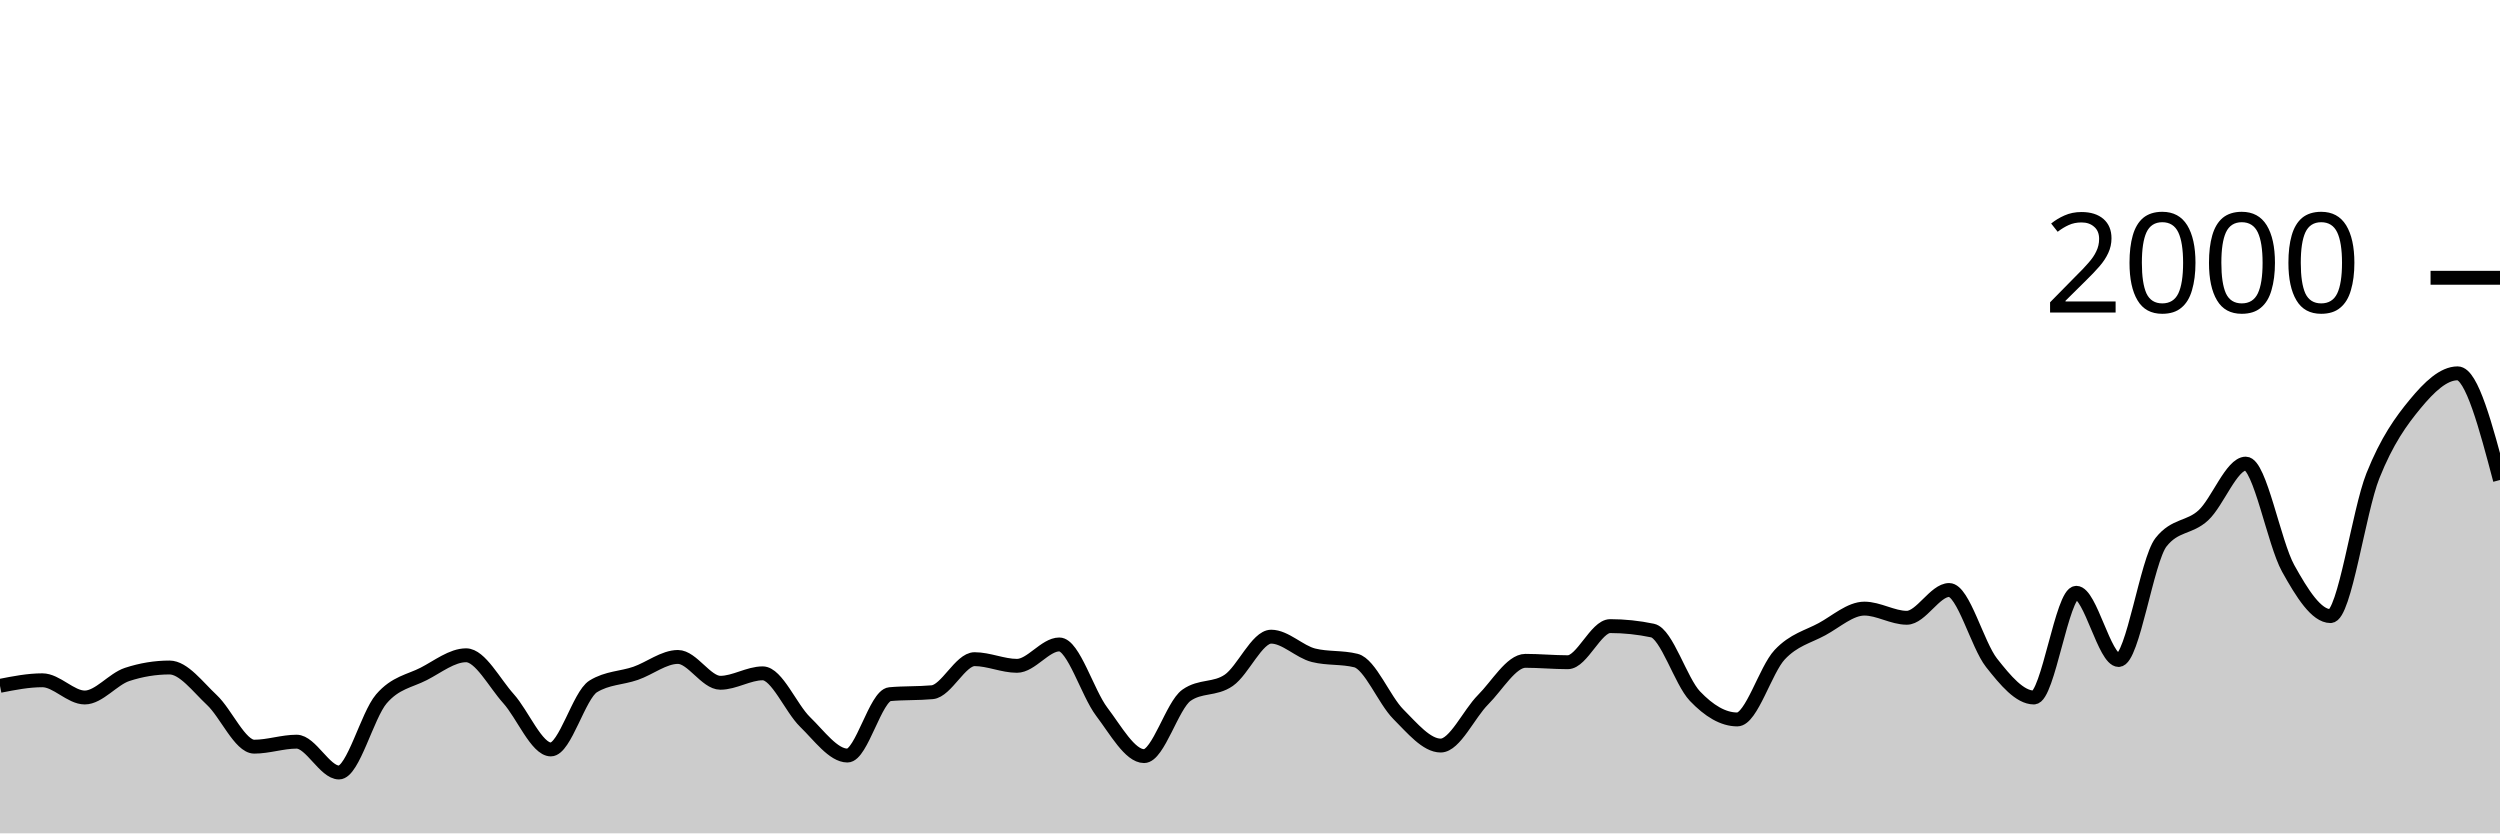
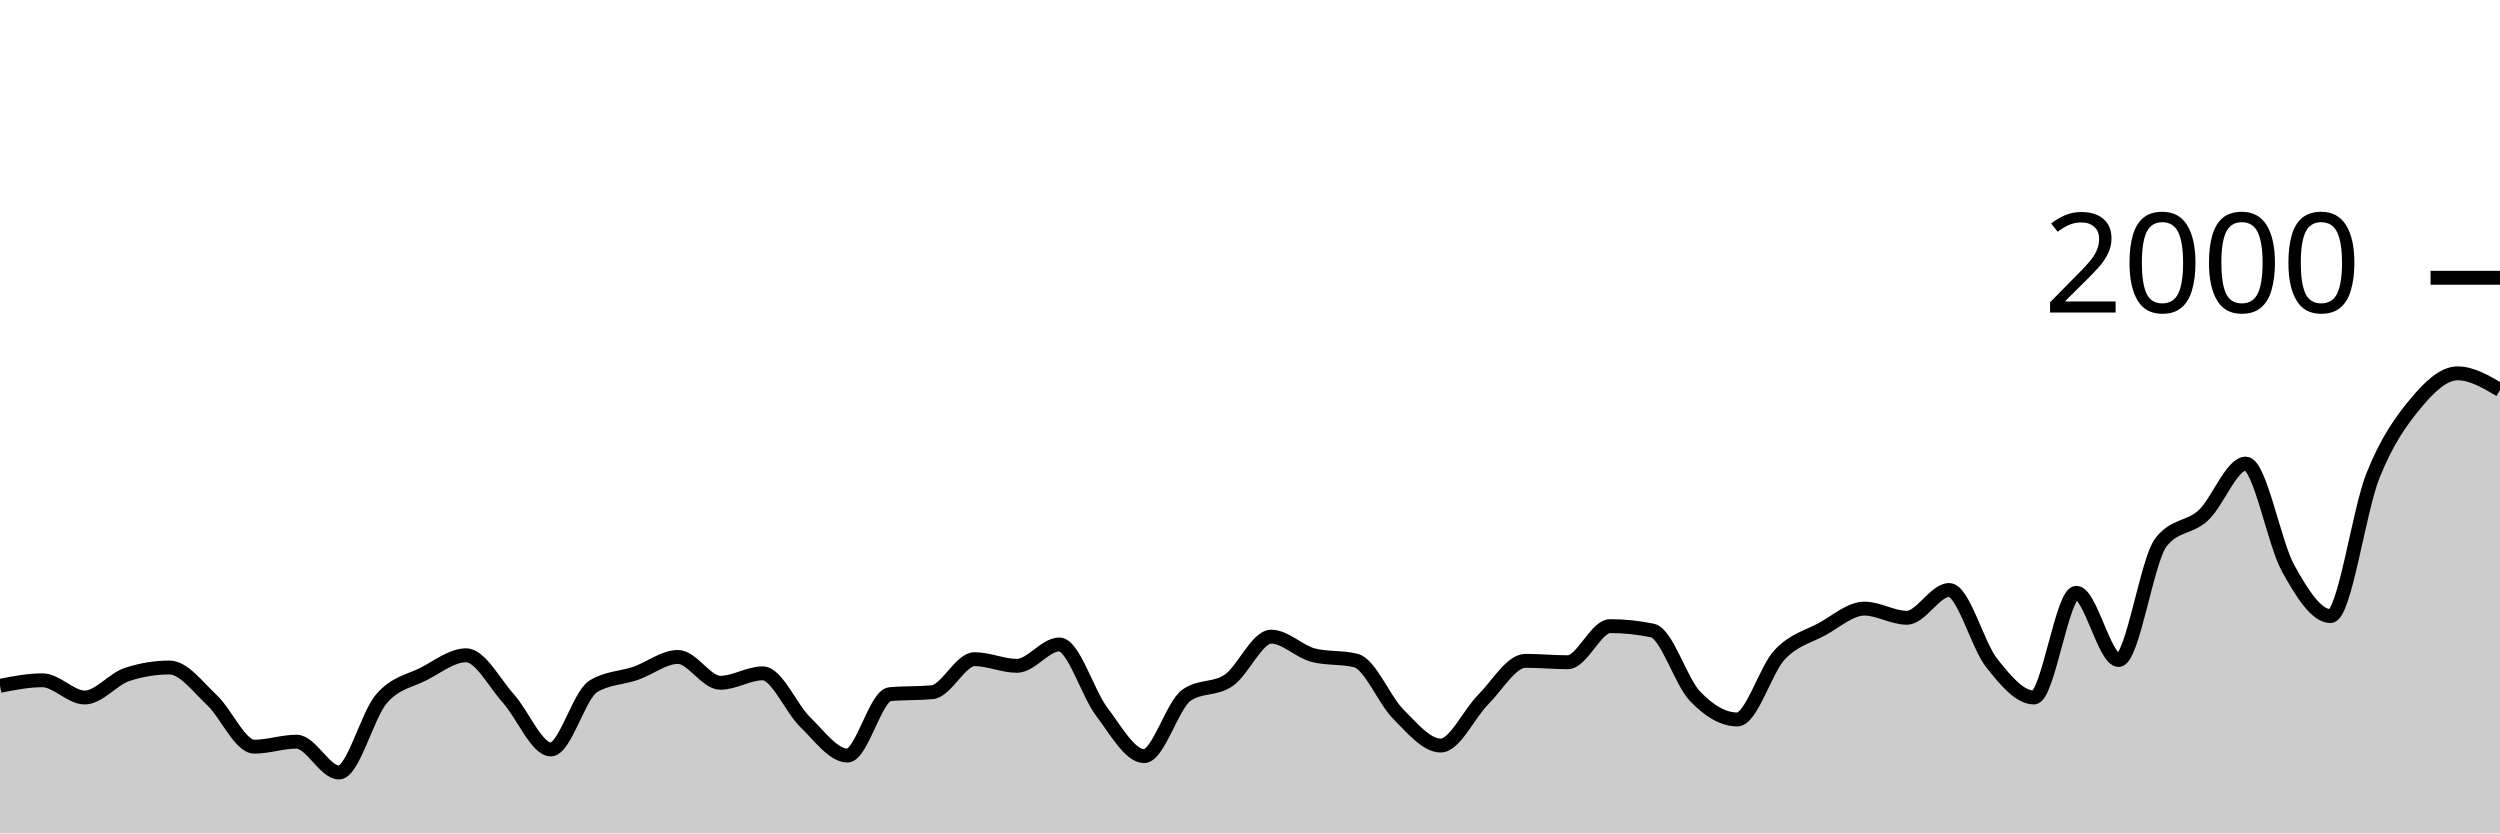
<svg xmlns="http://www.w3.org/2000/svg" viewBox="0 0 180 60">
  <g transform="translate(0,20)">
-     <path class="area" fill="rgba(0, 0, 0, 0.2)" d="M0,29.38C1.017,29.18,2.034,28.98,3.051,28.98C4.068,28.98,5.085,30.22,6.102,30.22C7.119,30.22,8.136,28.893,9.153,28.56C10.169,28.227,11.186,28.06,12.203,28.06C13.22,28.06,14.237,29.45,15.254,30.4C16.271,31.35,17.288,33.76,18.305,33.76C19.322,33.76,20.339,33.4,21.356,33.4C22.373,33.4,23.39,35.62,24.407,35.62C25.424,35.62,26.441,31.503,27.458,30.32C28.475,29.137,29.492,29.043,30.508,28.52C31.525,27.997,32.542,27.18,33.559,27.18C34.576,27.18,35.593,29.17,36.61,30.3C37.627,31.43,38.644,33.96,39.661,33.96C40.678,33.96,41.695,30.047,42.712,29.42C43.729,28.793,44.746,28.833,45.763,28.48C46.78,28.127,47.797,27.3,48.814,27.3C49.831,27.3,50.847,29.16,51.864,29.16C52.881,29.16,53.898,28.48,54.915,28.48C55.932,28.48,56.949,30.993,57.966,31.98C58.983,32.967,60,34.4,61.017,34.4C62.034,34.4,63.051,30.073,64.068,29.98C65.085,29.887,66.102,29.933,67.119,29.84C68.136,29.747,69.153,27.46,70.169,27.46C71.186,27.46,72.203,27.94,73.22,27.94C74.237,27.94,75.254,26.4,76.271,26.4C77.288,26.4,78.305,29.9,79.322,31.24C80.339,32.58,81.356,34.44,82.373,34.44C83.39,34.44,84.407,30.78,85.424,30.06C86.441,29.34,87.458,29.683,88.475,28.98C89.492,28.277,90.508,25.84,91.525,25.84C92.542,25.84,93.559,26.927,94.576,27.18C95.593,27.433,96.61,27.307,97.627,27.56C98.644,27.813,99.661,30.4,100.678,31.42C101.695,32.44,102.712,33.68,103.729,33.68C104.746,33.68,105.763,31.397,106.78,30.38C107.797,29.363,108.814,27.58,109.831,27.58C110.847,27.58,111.864,27.68,112.881,27.68C113.898,27.68,114.915,25.08,115.932,25.08C116.949,25.08,117.966,25.187,118.983,25.4C120,25.613,121.017,29.053,122.034,30.12C123.051,31.187,124.068,31.8,125.085,31.8C126.102,31.8,127.119,28.223,128.136,27.14C129.153,26.057,130.169,25.853,131.186,25.3C132.203,24.747,133.22,23.82,134.237,23.82C135.254,23.82,136.271,24.48,137.288,24.48C138.305,24.48,139.322,22.48,140.339,22.48C141.356,22.48,142.373,26.43,143.39,27.72C144.407,29.01,145.424,30.22,146.441,30.22C147.458,30.22,148.475,22.68,149.492,22.68C150.508,22.68,151.525,27.52,152.542,27.52C153.559,27.52,154.576,20.333,155.593,19.04C156.61,17.747,157.627,18.043,158.644,17.1C159.661,16.157,160.678,13.38,161.695,13.38C162.712,13.38,163.729,19.09,164.746,20.92C165.763,22.75,166.78,24.36,167.797,24.36C168.814,24.36,169.831,16.807,170.847,14.26C171.864,11.713,172.881,10.31,173.898,9.08C174.915,7.85,175.932,6.88,176.949,6.88C177.966,6.88,178.983,10.72,180,14.56L180,40C178.983,40,177.966,40,176.949,40C175.932,40,174.915,40,173.898,40C172.881,40,171.864,40,170.847,40C169.831,40,168.814,40,167.797,40C166.78,40,165.763,40,164.746,40C163.729,40,162.712,40,161.695,40C160.678,40,159.661,40,158.644,40C157.627,40,156.61,40,155.593,40C154.576,40,153.559,40,152.542,40C151.525,40,150.508,40,149.492,40C148.475,40,147.458,40,146.441,40C145.424,40,144.407,40,143.39,40C142.373,40,141.356,40,140.339,40C139.322,40,138.305,40,137.288,40C136.271,40,135.254,40,134.237,40C133.22,40,132.203,40,131.186,40C130.169,40,129.153,40,128.136,40C127.119,40,126.102,40,125.085,40C124.068,40,123.051,40,122.034,40C121.017,40,120,40,118.983,40C117.966,40,116.949,40,115.932,40C114.915,40,113.898,40,112.881,40C111.864,40,110.847,40,109.831,40C108.814,40,107.797,40,106.78,40C105.763,40,104.746,40,103.729,40C102.712,40,101.695,40,100.678,40C99.661,40,98.644,40,97.627,40C96.61,40,95.593,40,94.576,40C93.559,40,92.542,40,91.525,40C90.508,40,89.492,40,88.475,40C87.458,40,86.441,40,85.424,40C84.407,40,83.39,40,82.373,40C81.356,40,80.339,40,79.322,40C78.305,40,77.288,40,76.271,40C75.254,40,74.237,40,73.22,40C72.203,40,71.186,40,70.169,40C69.153,40,68.136,40,67.119,40C66.102,40,65.085,40,64.068,40C63.051,40,62.034,40,61.017,40C60,40,58.983,40,57.966,40C56.949,40,55.932,40,54.915,40C53.898,40,52.881,40,51.864,40C50.847,40,49.831,40,48.814,40C47.797,40,46.78,40,45.763,40C44.746,40,43.729,40,42.712,40C41.695,40,40.678,40,39.661,40C38.644,40,37.627,40,36.61,40C35.593,40,34.576,40,33.559,40C32.542,40,31.525,40,30.508,40C29.492,40,28.475,40,27.458,40C26.441,40,25.424,40,24.407,40C23.39,40,22.373,40,21.356,40C20.339,40,19.322,40,18.305,40C17.288,40,16.271,40,15.254,40C14.237,40,13.22,40,12.203,40C11.186,40,10.169,40,9.153,40C8.136,40,7.119,40,6.102,40C5.085,40,4.068,40,3.051,40C2.034,40,1.017,40,0,40Z" />
-     <path class="line" stroke="black" fill="none" d="M0,29.38C1.017,29.18,2.034,28.98,3.051,28.98C4.068,28.98,5.085,30.22,6.102,30.22C7.119,30.22,8.136,28.893,9.153,28.56C10.169,28.227,11.186,28.06,12.203,28.06C13.22,28.06,14.237,29.45,15.254,30.4C16.271,31.35,17.288,33.76,18.305,33.76C19.322,33.76,20.339,33.4,21.356,33.4C22.373,33.4,23.39,35.62,24.407,35.62C25.424,35.62,26.441,31.503,27.458,30.32C28.475,29.137,29.492,29.043,30.508,28.52C31.525,27.997,32.542,27.18,33.559,27.18C34.576,27.18,35.593,29.17,36.61,30.3C37.627,31.43,38.644,33.96,39.661,33.96C40.678,33.96,41.695,30.047,42.712,29.42C43.729,28.793,44.746,28.833,45.763,28.48C46.78,28.127,47.797,27.3,48.814,27.3C49.831,27.3,50.847,29.16,51.864,29.16C52.881,29.16,53.898,28.48,54.915,28.48C55.932,28.48,56.949,30.993,57.966,31.98C58.983,32.967,60,34.4,61.017,34.4C62.034,34.4,63.051,30.073,64.068,29.98C65.085,29.887,66.102,29.933,67.119,29.84C68.136,29.747,69.153,27.46,70.169,27.46C71.186,27.46,72.203,27.94,73.22,27.94C74.237,27.94,75.254,26.4,76.271,26.4C77.288,26.4,78.305,29.9,79.322,31.24C80.339,32.58,81.356,34.44,82.373,34.44C83.39,34.44,84.407,30.78,85.424,30.06C86.441,29.34,87.458,29.683,88.475,28.98C89.492,28.277,90.508,25.84,91.525,25.84C92.542,25.84,93.559,26.927,94.576,27.18C95.593,27.433,96.61,27.307,97.627,27.56C98.644,27.813,99.661,30.4,100.678,31.42C101.695,32.44,102.712,33.68,103.729,33.68C104.746,33.68,105.763,31.397,106.78,30.38C107.797,29.363,108.814,27.58,109.831,27.58C110.847,27.58,111.864,27.68,112.881,27.68C113.898,27.68,114.915,25.08,115.932,25.08C116.949,25.08,117.966,25.187,118.983,25.4C120,25.613,121.017,29.053,122.034,30.12C123.051,31.187,124.068,31.8,125.085,31.8C126.102,31.8,127.119,28.223,128.136,27.14C129.153,26.057,130.169,25.853,131.186,25.3C132.203,24.747,133.22,23.82,134.237,23.82C135.254,23.82,136.271,24.48,137.288,24.48C138.305,24.48,139.322,22.48,140.339,22.48C141.356,22.48,142.373,26.43,143.39,27.72C144.407,29.01,145.424,30.22,146.441,30.22C147.458,30.22,148.475,22.68,149.492,22.68C150.508,22.68,151.525,27.52,152.542,27.52C153.559,27.52,154.576,20.333,155.593,19.04C156.61,17.747,157.627,18.043,158.644,17.1C159.661,16.157,160.678,13.38,161.695,13.38C162.712,13.38,163.729,19.09,164.746,20.92C165.763,22.75,166.78,24.36,167.797,24.36C168.814,24.36,169.831,16.807,170.847,14.26C171.864,11.713,172.881,10.31,173.898,9.08C174.915,7.85,175.932,6.88,176.949,6.88C177.966,6.88,178.983,10.72,180,14.56" />
+     <path class="area" fill="rgba(0, 0, 0, 0.2)" d="M0,29.38C1.017,29.18,2.034,28.98,3.051,28.98C4.068,28.98,5.085,30.22,6.102,30.22C7.119,30.22,8.136,28.893,9.153,28.56C10.169,28.227,11.186,28.06,12.203,28.06C13.22,28.06,14.237,29.45,15.254,30.4C16.271,31.35,17.288,33.76,18.305,33.76C19.322,33.76,20.339,33.4,21.356,33.4C22.373,33.4,23.39,35.62,24.407,35.62C25.424,35.62,26.441,31.503,27.458,30.32C28.475,29.137,29.492,29.043,30.508,28.52C31.525,27.997,32.542,27.18,33.559,27.18C34.576,27.18,35.593,29.17,36.61,30.3C37.627,31.43,38.644,33.96,39.661,33.96C40.678,33.96,41.695,30.047,42.712,29.42C43.729,28.793,44.746,28.833,45.763,28.48C46.78,28.127,47.797,27.3,48.814,27.3C49.831,27.3,50.847,29.16,51.864,29.16C52.881,29.16,53.898,28.48,54.915,28.48C55.932,28.48,56.949,30.993,57.966,31.98C58.983,32.967,60,34.4,61.017,34.4C62.034,34.4,63.051,30.073,64.068,29.98C65.085,29.887,66.102,29.933,67.119,29.84C68.136,29.747,69.153,27.46,70.169,27.46C71.186,27.46,72.203,27.94,73.22,27.94C74.237,27.94,75.254,26.4,76.271,26.4C77.288,26.4,78.305,29.9,79.322,31.24C80.339,32.58,81.356,34.44,82.373,34.44C83.39,34.44,84.407,30.78,85.424,30.06C86.441,29.34,87.458,29.683,88.475,28.98C89.492,28.277,90.508,25.84,91.525,25.84C92.542,25.84,93.559,26.927,94.576,27.18C95.593,27.433,96.61,27.307,97.627,27.56C98.644,27.813,99.661,30.4,100.678,31.42C101.695,32.44,102.712,33.68,103.729,33.68C104.746,33.68,105.763,31.397,106.78,30.38C107.797,29.363,108.814,27.58,109.831,27.58C110.847,27.58,111.864,27.68,112.881,27.68C113.898,27.68,114.915,25.08,115.932,25.08C116.949,25.08,117.966,25.187,118.983,25.4C120,25.613,121.017,29.053,122.034,30.12C123.051,31.187,124.068,31.8,125.085,31.8C126.102,31.8,127.119,28.223,128.136,27.14C129.153,26.057,130.169,25.853,131.186,25.3C132.203,24.747,133.22,23.82,134.237,23.82C135.254,23.82,136.271,24.48,137.288,24.48C138.305,24.48,139.322,22.48,140.339,22.48C141.356,22.48,142.373,26.43,143.39,27.72C144.407,29.01,145.424,30.22,146.441,30.22C147.458,30.22,148.475,22.68,149.492,22.68C150.508,22.68,151.525,27.52,152.542,27.52C153.559,27.52,154.576,20.333,155.593,19.04C156.61,17.747,157.627,18.043,158.644,17.1C159.661,16.157,160.678,13.38,161.695,13.38C162.712,13.38,163.729,19.09,164.746,20.92C165.763,22.75,166.78,24.36,167.797,24.36C168.814,24.36,169.831,16.807,170.847,14.26C171.864,11.713,172.881,10.31,173.898,9.08C174.915,7.85,175.932,6.88,176.949,6.88C177.966,6.88,178.983,7.48,180,8.08L180,40C178.983,40,177.966,40,176.949,40C175.932,40,174.915,40,173.898,40C172.881,40,171.864,40,170.847,40C169.831,40,168.814,40,167.797,40C166.78,40,165.763,40,164.746,40C163.729,40,162.712,40,161.695,40C160.678,40,159.661,40,158.644,40C157.627,40,156.61,40,155.593,40C154.576,40,153.559,40,152.542,40C151.525,40,150.508,40,149.492,40C148.475,40,147.458,40,146.441,40C145.424,40,144.407,40,143.39,40C142.373,40,141.356,40,140.339,40C139.322,40,138.305,40,137.288,40C136.271,40,135.254,40,134.237,40C133.22,40,132.203,40,131.186,40C130.169,40,129.153,40,128.136,40C127.119,40,126.102,40,125.085,40C124.068,40,123.051,40,122.034,40C121.017,40,120,40,118.983,40C117.966,40,116.949,40,115.932,40C114.915,40,113.898,40,112.881,40C111.864,40,110.847,40,109.831,40C108.814,40,107.797,40,106.78,40C105.763,40,104.746,40,103.729,40C102.712,40,101.695,40,100.678,40C99.661,40,98.644,40,97.627,40C96.61,40,95.593,40,94.576,40C93.559,40,92.542,40,91.525,40C90.508,40,89.492,40,88.475,40C87.458,40,86.441,40,85.424,40C84.407,40,83.39,40,82.373,40C81.356,40,80.339,40,79.322,40C78.305,40,77.288,40,76.271,40C75.254,40,74.237,40,73.22,40C72.203,40,71.186,40,70.169,40C69.153,40,68.136,40,67.119,40C66.102,40,65.085,40,64.068,40C63.051,40,62.034,40,61.017,40C60,40,58.983,40,57.966,40C56.949,40,55.932,40,54.915,40C53.898,40,52.881,40,51.864,40C50.847,40,49.831,40,48.814,40C47.797,40,46.78,40,45.763,40C44.746,40,43.729,40,42.712,40C41.695,40,40.678,40,39.661,40C38.644,40,37.627,40,36.61,40C35.593,40,34.576,40,33.559,40C32.542,40,31.525,40,30.508,40C29.492,40,28.475,40,27.458,40C26.441,40,25.424,40,24.407,40C23.39,40,22.373,40,21.356,40C20.339,40,19.322,40,18.305,40C17.288,40,16.271,40,15.254,40C14.237,40,13.22,40,12.203,40C11.186,40,10.169,40,9.153,40C8.136,40,7.119,40,6.102,40C5.085,40,4.068,40,3.051,40C2.034,40,1.017,40,0,40Z" />
+     <path class="line" stroke="black" fill="none" d="M0,29.38C1.017,29.18,2.034,28.98,3.051,28.98C4.068,28.98,5.085,30.22,6.102,30.22C7.119,30.22,8.136,28.893,9.153,28.56C10.169,28.227,11.186,28.06,12.203,28.06C13.22,28.06,14.237,29.45,15.254,30.4C16.271,31.35,17.288,33.76,18.305,33.76C19.322,33.76,20.339,33.4,21.356,33.4C22.373,33.4,23.39,35.62,24.407,35.62C25.424,35.62,26.441,31.503,27.458,30.32C28.475,29.137,29.492,29.043,30.508,28.52C31.525,27.997,32.542,27.18,33.559,27.18C34.576,27.18,35.593,29.17,36.61,30.3C37.627,31.43,38.644,33.96,39.661,33.96C40.678,33.96,41.695,30.047,42.712,29.42C43.729,28.793,44.746,28.833,45.763,28.48C46.78,28.127,47.797,27.3,48.814,27.3C49.831,27.3,50.847,29.16,51.864,29.16C52.881,29.16,53.898,28.48,54.915,28.48C55.932,28.48,56.949,30.993,57.966,31.98C58.983,32.967,60,34.4,61.017,34.4C62.034,34.4,63.051,30.073,64.068,29.98C65.085,29.887,66.102,29.933,67.119,29.84C68.136,29.747,69.153,27.46,70.169,27.46C71.186,27.46,72.203,27.94,73.22,27.94C74.237,27.94,75.254,26.4,76.271,26.4C77.288,26.4,78.305,29.9,79.322,31.24C80.339,32.58,81.356,34.44,82.373,34.44C83.39,34.44,84.407,30.78,85.424,30.06C86.441,29.34,87.458,29.683,88.475,28.98C89.492,28.277,90.508,25.84,91.525,25.84C92.542,25.84,93.559,26.927,94.576,27.18C95.593,27.433,96.61,27.307,97.627,27.56C98.644,27.813,99.661,30.4,100.678,31.42C101.695,32.44,102.712,33.68,103.729,33.68C104.746,33.68,105.763,31.397,106.78,30.38C107.797,29.363,108.814,27.58,109.831,27.58C110.847,27.58,111.864,27.68,112.881,27.68C113.898,27.68,114.915,25.08,115.932,25.08C116.949,25.08,117.966,25.187,118.983,25.4C120,25.613,121.017,29.053,122.034,30.12C123.051,31.187,124.068,31.8,125.085,31.8C126.102,31.8,127.119,28.223,128.136,27.14C129.153,26.057,130.169,25.853,131.186,25.3C132.203,24.747,133.22,23.82,134.237,23.82C135.254,23.82,136.271,24.48,137.288,24.48C138.305,24.48,139.322,22.48,140.339,22.48C141.356,22.48,142.373,26.43,143.39,27.72C144.407,29.01,145.424,30.22,146.441,30.22C147.458,30.22,148.475,22.68,149.492,22.68C150.508,22.68,151.525,27.52,152.542,27.52C153.559,27.52,154.576,20.333,155.593,19.04C156.61,17.747,157.627,18.043,158.644,17.1C159.661,16.157,160.678,13.38,161.695,13.38C162.712,13.38,163.729,19.09,164.746,20.92C165.763,22.75,166.78,24.36,167.797,24.36C168.814,24.36,169.831,16.807,170.847,14.26C171.864,11.713,172.881,10.31,173.898,9.08C174.915,7.85,175.932,6.88,176.949,6.88C177.966,6.88,178.983,7.48,180,8.08" />
    <path class="axis-ceiling" stroke-width="1" stroke="black" fill="none" d="M175,0L180,0" />
    <text class="axis-ceiling-label" font-family="sans-serif" text-anchor="end" font-size="10px" x="170" y="2.5">2000</text>
  </g>
</svg>
